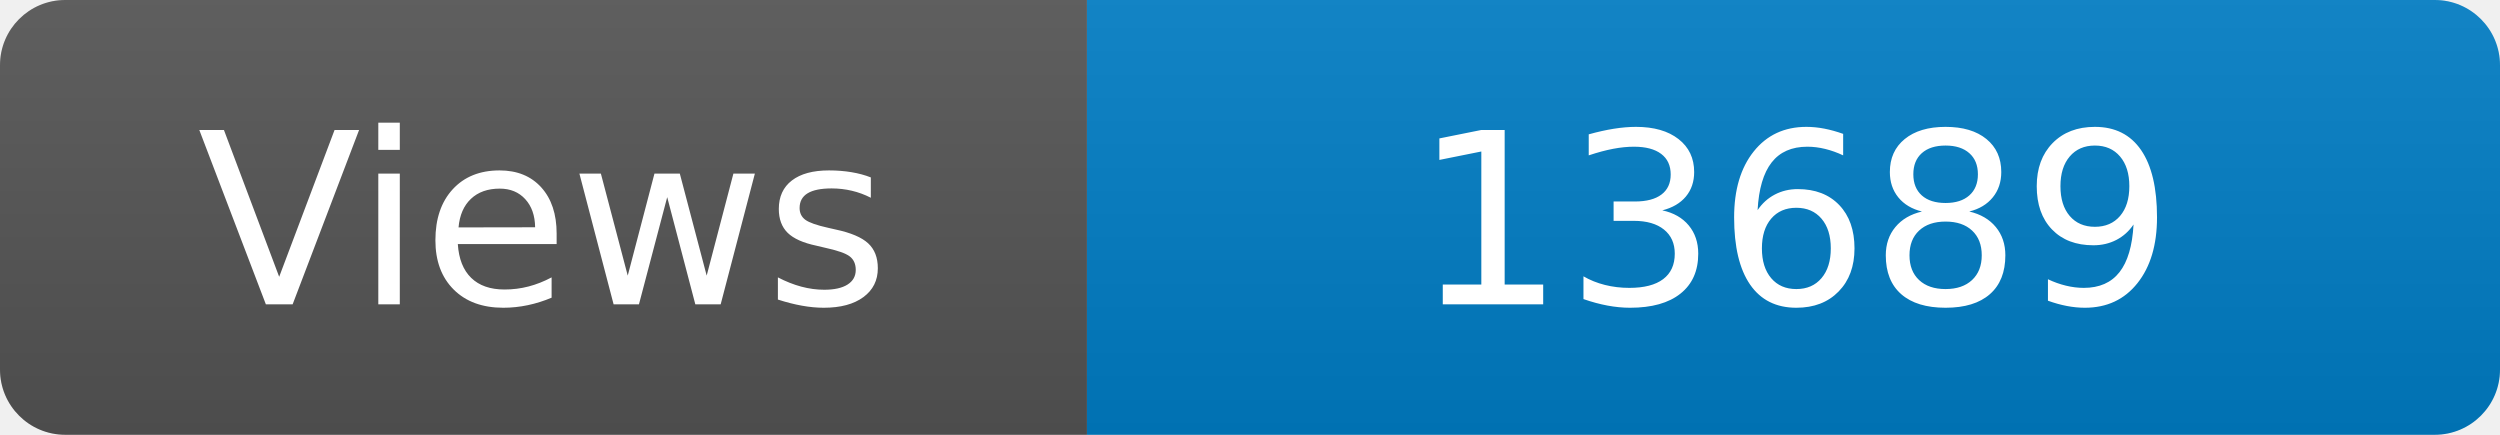
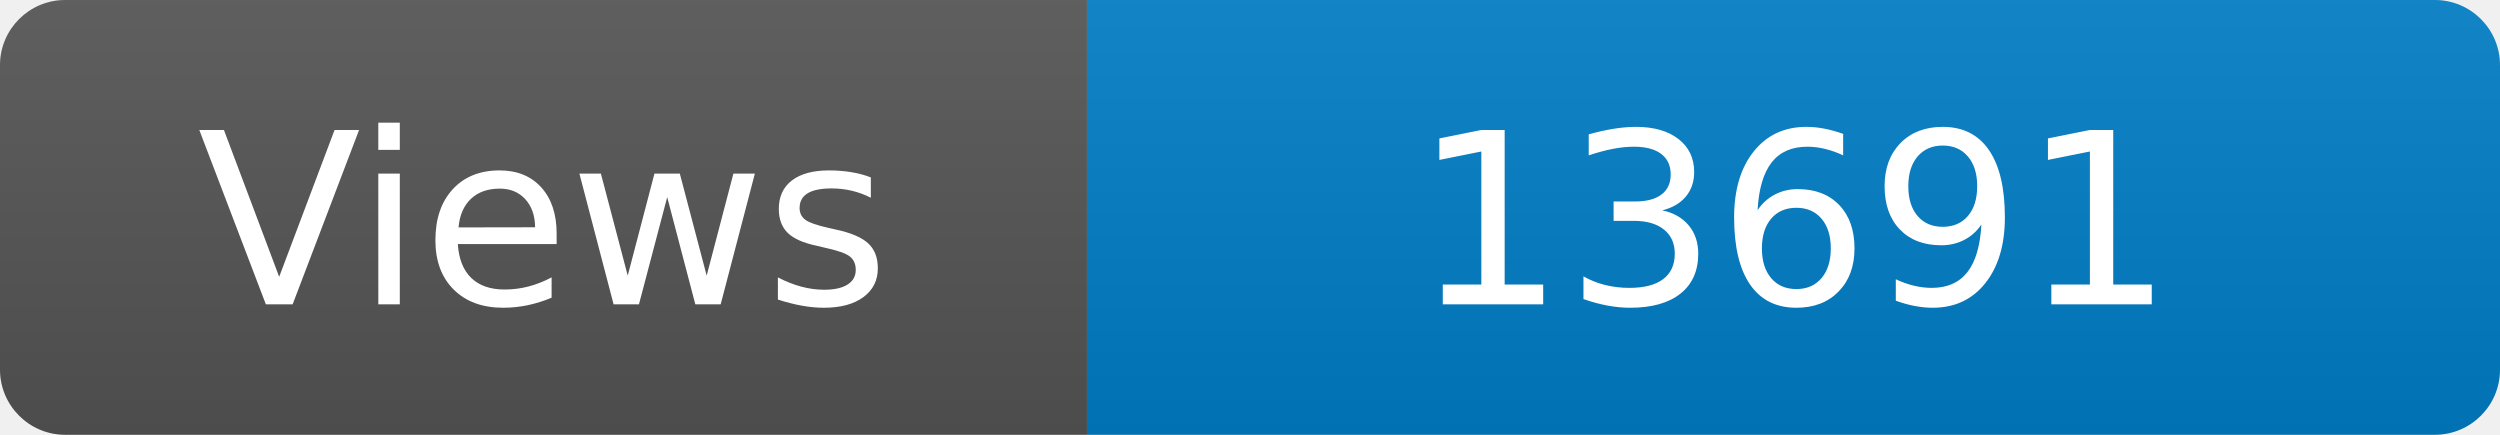
<svg xmlns="http://www.w3.org/2000/svg" width="115" height="20" role="img" aria-label="Maintained?: yes">
  <linearGradient id="s" x2="0" y2="100%">
    <stop offset="0" stop-color="#bbb" stop-opacity=".1" />
    <stop offset="1" stop-opacity=".1" />
  </linearGradient>
  <clipPath id="r">
    <rect width="115" height="20" rx="3" fill="#fff" />
  </clipPath>
  <g clip-path="url(#r)">
    <rect width="50" height="20" fill="#555" />
    <rect x="50" width="160" height="20" fill="#007ec6" />
    <rect width="115" height="20" fill="url(#s)" />
  </g>
  <g fill="#fff" text-anchor="middle" font-family="Verdana,Geneva,DejaVu Sans,sans-serif" font-size="110">
    <text x="250" y="140" transform="scale(.1)" fill="#fff">Views</text>
-     <text x="825" y="140" transform="scale(.1)" fill="#fff">13689</text>
+     <text x="825" y="140" transform="scale(.1)" fill="#fff">13691</text>
  </g>
</svg>
